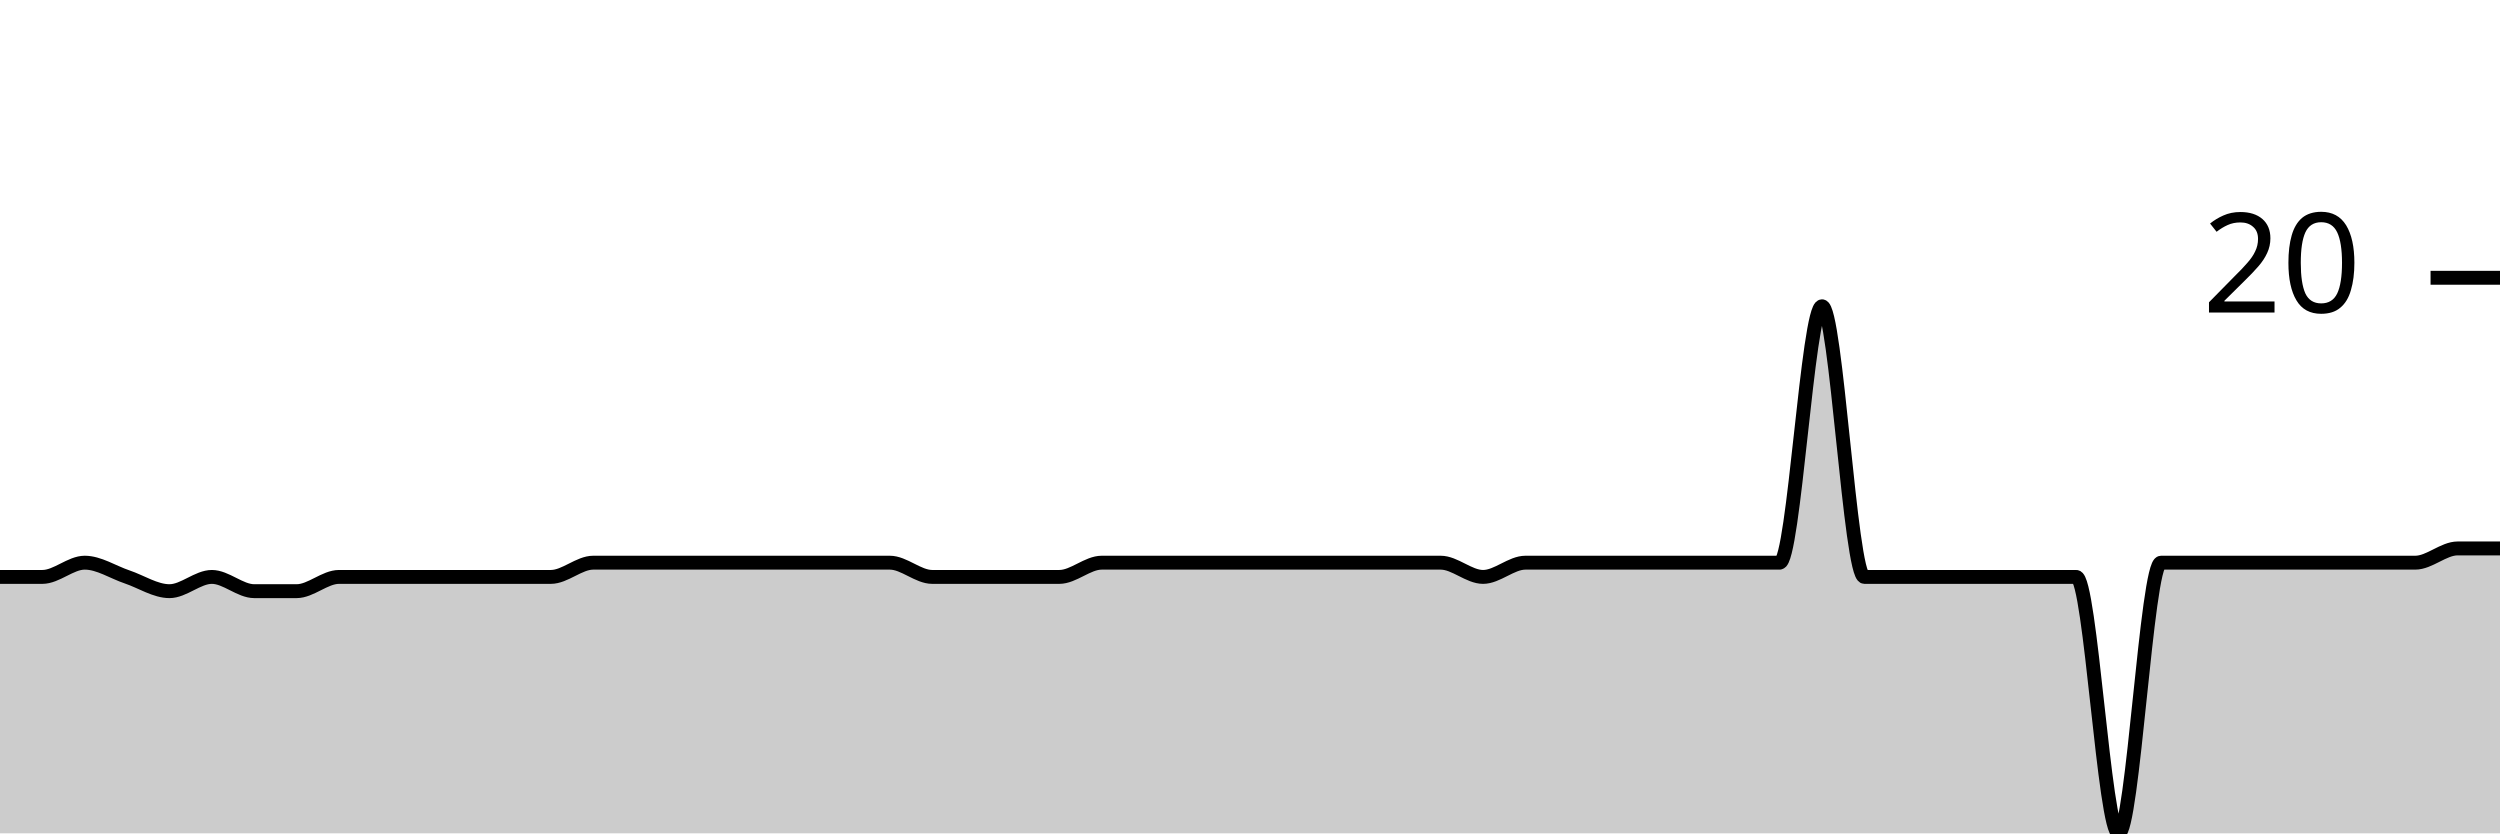
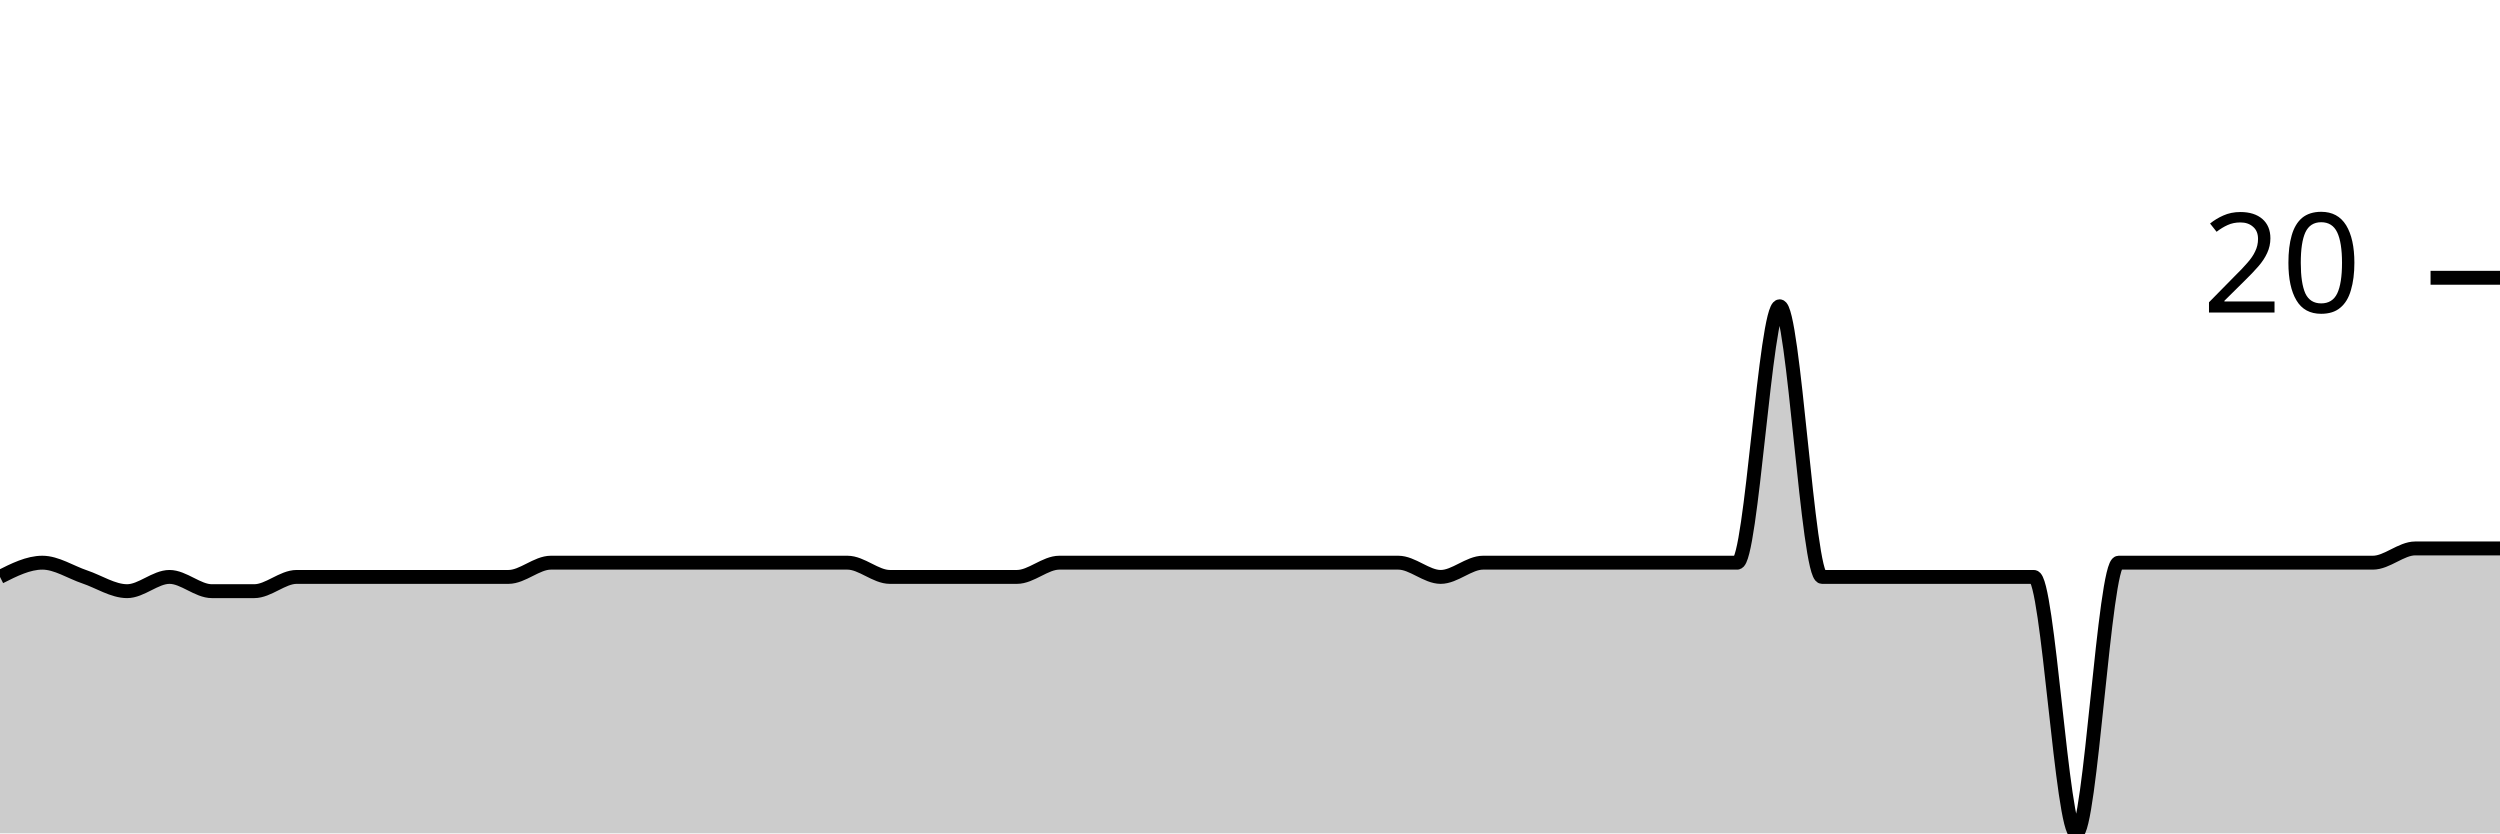
<svg xmlns="http://www.w3.org/2000/svg" viewBox="0 0 180 60">
  <g transform="translate(0,20)">
-     <path class="area" fill="rgba(0, 0, 0, 0.2)" d="M0,21.538C1.017,21.538,2.034,21.538,3.051,21.538C4.068,21.538,5.085,20.513,6.102,20.513C7.119,20.513,8.136,21.197,9.153,21.538C10.169,21.88,11.186,22.564,12.203,22.564C13.22,22.564,14.237,21.538,15.254,21.538C16.271,21.538,17.288,22.564,18.305,22.564C19.322,22.564,20.339,22.564,21.356,22.564C22.373,22.564,23.39,21.538,24.407,21.538C25.424,21.538,26.441,21.538,27.458,21.538C28.475,21.538,29.492,21.538,30.508,21.538C31.525,21.538,32.542,21.538,33.559,21.538C34.576,21.538,35.593,21.538,36.61,21.538C37.627,21.538,38.644,21.538,39.661,21.538C40.678,21.538,41.695,20.513,42.712,20.513C43.729,20.513,44.746,20.513,45.763,20.513C46.78,20.513,47.797,20.513,48.814,20.513C49.831,20.513,50.847,20.513,51.864,20.513C52.881,20.513,53.898,20.513,54.915,20.513C55.932,20.513,56.949,20.513,57.966,20.513C58.983,20.513,60,20.513,61.017,20.513C62.034,20.513,63.051,20.513,64.068,20.513C65.085,20.513,66.102,21.538,67.119,21.538C68.136,21.538,69.153,21.538,70.169,21.538C71.186,21.538,72.203,21.538,73.22,21.538C74.237,21.538,75.254,21.538,76.271,21.538C77.288,21.538,78.305,20.513,79.322,20.513C80.339,20.513,81.356,20.513,82.373,20.513C83.39,20.513,84.407,20.513,85.424,20.513C86.441,20.513,87.458,20.513,88.475,20.513C89.492,20.513,90.508,20.513,91.525,20.513C92.542,20.513,93.559,20.513,94.576,20.513C95.593,20.513,96.61,20.513,97.627,20.513C98.644,20.513,99.661,20.513,100.678,20.513C101.695,20.513,102.712,20.513,103.729,20.513C104.746,20.513,105.763,21.538,106.78,21.538C107.797,21.538,108.814,20.513,109.831,20.513C110.847,20.513,111.864,20.513,112.881,20.513C113.898,20.513,114.915,20.513,115.932,20.513C116.949,20.513,117.966,20.513,118.983,20.513C120,20.513,121.017,20.513,122.034,20.513C123.051,20.513,124.068,20.513,125.085,20.513C126.102,20.513,127.119,20.513,128.136,20.513C129.153,20.513,130.169,2.051,131.186,2.051C132.203,2.051,133.22,21.538,134.237,21.538C135.254,21.538,136.271,21.538,137.288,21.538C138.305,21.538,139.322,21.538,140.339,21.538C141.356,21.538,142.373,21.538,143.39,21.538C144.407,21.538,145.424,21.538,146.441,21.538C147.458,21.538,148.475,21.538,149.492,21.538C150.508,21.538,151.525,40,152.542,40C153.559,40,154.576,20.513,155.593,20.513C156.61,20.513,157.627,20.513,158.644,20.513C159.661,20.513,160.678,20.513,161.695,20.513C162.712,20.513,163.729,20.513,164.746,20.513C165.763,20.513,166.78,20.513,167.797,20.513C168.814,20.513,169.831,20.513,170.847,20.513C171.864,20.513,172.881,20.513,173.898,20.513C174.915,20.513,175.932,19.487,176.949,19.487C177.966,19.487,178.983,19.487,180,19.487L180,40C178.983,40,177.966,40,176.949,40C175.932,40,174.915,40,173.898,40C172.881,40,171.864,40,170.847,40C169.831,40,168.814,40,167.797,40C166.78,40,165.763,40,164.746,40C163.729,40,162.712,40,161.695,40C160.678,40,159.661,40,158.644,40C157.627,40,156.61,40,155.593,40C154.576,40,153.559,40,152.542,40C151.525,40,150.508,40,149.492,40C148.475,40,147.458,40,146.441,40C145.424,40,144.407,40,143.39,40C142.373,40,141.356,40,140.339,40C139.322,40,138.305,40,137.288,40C136.271,40,135.254,40,134.237,40C133.22,40,132.203,40,131.186,40C130.169,40,129.153,40,128.136,40C127.119,40,126.102,40,125.085,40C124.068,40,123.051,40,122.034,40C121.017,40,120,40,118.983,40C117.966,40,116.949,40,115.932,40C114.915,40,113.898,40,112.881,40C111.864,40,110.847,40,109.831,40C108.814,40,107.797,40,106.78,40C105.763,40,104.746,40,103.729,40C102.712,40,101.695,40,100.678,40C99.661,40,98.644,40,97.627,40C96.61,40,95.593,40,94.576,40C93.559,40,92.542,40,91.525,40C90.508,40,89.492,40,88.475,40C87.458,40,86.441,40,85.424,40C84.407,40,83.39,40,82.373,40C81.356,40,80.339,40,79.322,40C78.305,40,77.288,40,76.271,40C75.254,40,74.237,40,73.22,40C72.203,40,71.186,40,70.169,40C69.153,40,68.136,40,67.119,40C66.102,40,65.085,40,64.068,40C63.051,40,62.034,40,61.017,40C60,40,58.983,40,57.966,40C56.949,40,55.932,40,54.915,40C53.898,40,52.881,40,51.864,40C50.847,40,49.831,40,48.814,40C47.797,40,46.78,40,45.763,40C44.746,40,43.729,40,42.712,40C41.695,40,40.678,40,39.661,40C38.644,40,37.627,40,36.61,40C35.593,40,34.576,40,33.559,40C32.542,40,31.525,40,30.508,40C29.492,40,28.475,40,27.458,40C26.441,40,25.424,40,24.407,40C23.39,40,22.373,40,21.356,40C20.339,40,19.322,40,18.305,40C17.288,40,16.271,40,15.254,40C14.237,40,13.22,40,12.203,40C11.186,40,10.169,40,9.153,40C8.136,40,7.119,40,6.102,40C5.085,40,4.068,40,3.051,40C2.034,40,1.017,40,0,40Z" />
-     <path class="line" stroke="black" fill="none" d="M0,21.538C1.017,21.538,2.034,21.538,3.051,21.538C4.068,21.538,5.085,20.513,6.102,20.513C7.119,20.513,8.136,21.197,9.153,21.538C10.169,21.88,11.186,22.564,12.203,22.564C13.22,22.564,14.237,21.538,15.254,21.538C16.271,21.538,17.288,22.564,18.305,22.564C19.322,22.564,20.339,22.564,21.356,22.564C22.373,22.564,23.39,21.538,24.407,21.538C25.424,21.538,26.441,21.538,27.458,21.538C28.475,21.538,29.492,21.538,30.508,21.538C31.525,21.538,32.542,21.538,33.559,21.538C34.576,21.538,35.593,21.538,36.61,21.538C37.627,21.538,38.644,21.538,39.661,21.538C40.678,21.538,41.695,20.513,42.712,20.513C43.729,20.513,44.746,20.513,45.763,20.513C46.78,20.513,47.797,20.513,48.814,20.513C49.831,20.513,50.847,20.513,51.864,20.513C52.881,20.513,53.898,20.513,54.915,20.513C55.932,20.513,56.949,20.513,57.966,20.513C58.983,20.513,60,20.513,61.017,20.513C62.034,20.513,63.051,20.513,64.068,20.513C65.085,20.513,66.102,21.538,67.119,21.538C68.136,21.538,69.153,21.538,70.169,21.538C71.186,21.538,72.203,21.538,73.22,21.538C74.237,21.538,75.254,21.538,76.271,21.538C77.288,21.538,78.305,20.513,79.322,20.513C80.339,20.513,81.356,20.513,82.373,20.513C83.39,20.513,84.407,20.513,85.424,20.513C86.441,20.513,87.458,20.513,88.475,20.513C89.492,20.513,90.508,20.513,91.525,20.513C92.542,20.513,93.559,20.513,94.576,20.513C95.593,20.513,96.61,20.513,97.627,20.513C98.644,20.513,99.661,20.513,100.678,20.513C101.695,20.513,102.712,20.513,103.729,20.513C104.746,20.513,105.763,21.538,106.78,21.538C107.797,21.538,108.814,20.513,109.831,20.513C110.847,20.513,111.864,20.513,112.881,20.513C113.898,20.513,114.915,20.513,115.932,20.513C116.949,20.513,117.966,20.513,118.983,20.513C120,20.513,121.017,20.513,122.034,20.513C123.051,20.513,124.068,20.513,125.085,20.513C126.102,20.513,127.119,20.513,128.136,20.513C129.153,20.513,130.169,2.051,131.186,2.051C132.203,2.051,133.22,21.538,134.237,21.538C135.254,21.538,136.271,21.538,137.288,21.538C138.305,21.538,139.322,21.538,140.339,21.538C141.356,21.538,142.373,21.538,143.39,21.538C144.407,21.538,145.424,21.538,146.441,21.538C147.458,21.538,148.475,21.538,149.492,21.538C150.508,21.538,151.525,40,152.542,40C153.559,40,154.576,20.513,155.593,20.513C156.61,20.513,157.627,20.513,158.644,20.513C159.661,20.513,160.678,20.513,161.695,20.513C162.712,20.513,163.729,20.513,164.746,20.513C165.763,20.513,166.78,20.513,167.797,20.513C168.814,20.513,169.831,20.513,170.847,20.513C171.864,20.513,172.881,20.513,173.898,20.513C174.915,20.513,175.932,19.487,176.949,19.487C177.966,19.487,178.983,19.487,180,19.487" />
+     <path class="area" fill="rgba(0, 0, 0, 0.2)" d="M0,21.538C1.017,21.026,2.034,20.513,3.051,20.513C4.068,20.513,5.085,21.197,6.102,21.538C7.119,21.88,8.136,22.564,9.153,22.564C10.169,22.564,11.186,21.538,12.203,21.538C13.22,21.538,14.237,22.564,15.254,22.564C16.271,22.564,17.288,22.564,18.305,22.564C19.322,22.564,20.339,21.538,21.356,21.538C22.373,21.538,23.39,21.538,24.407,21.538C25.424,21.538,26.441,21.538,27.458,21.538C28.475,21.538,29.492,21.538,30.508,21.538C31.525,21.538,32.542,21.538,33.559,21.538C34.576,21.538,35.593,21.538,36.61,21.538C37.627,21.538,38.644,20.513,39.661,20.513C40.678,20.513,41.695,20.513,42.712,20.513C43.729,20.513,44.746,20.513,45.763,20.513C46.78,20.513,47.797,20.513,48.814,20.513C49.831,20.513,50.847,20.513,51.864,20.513C52.881,20.513,53.898,20.513,54.915,20.513C55.932,20.513,56.949,20.513,57.966,20.513C58.983,20.513,60,20.513,61.017,20.513C62.034,20.513,63.051,21.538,64.068,21.538C65.085,21.538,66.102,21.538,67.119,21.538C68.136,21.538,69.153,21.538,70.169,21.538C71.186,21.538,72.203,21.538,73.22,21.538C74.237,21.538,75.254,20.513,76.271,20.513C77.288,20.513,78.305,20.513,79.322,20.513C80.339,20.513,81.356,20.513,82.373,20.513C83.39,20.513,84.407,20.513,85.424,20.513C86.441,20.513,87.458,20.513,88.475,20.513C89.492,20.513,90.508,20.513,91.525,20.513C92.542,20.513,93.559,20.513,94.576,20.513C95.593,20.513,96.61,20.513,97.627,20.513C98.644,20.513,99.661,20.513,100.678,20.513C101.695,20.513,102.712,21.538,103.729,21.538C104.746,21.538,105.763,20.513,106.78,20.513C107.797,20.513,108.814,20.513,109.831,20.513C110.847,20.513,111.864,20.513,112.881,20.513C113.898,20.513,114.915,20.513,115.932,20.513C116.949,20.513,117.966,20.513,118.983,20.513C120,20.513,121.017,20.513,122.034,20.513C123.051,20.513,124.068,20.513,125.085,20.513C126.102,20.513,127.119,2.051,128.136,2.051C129.153,2.051,130.169,21.538,131.186,21.538C132.203,21.538,133.22,21.538,134.237,21.538C135.254,21.538,136.271,21.538,137.288,21.538C138.305,21.538,139.322,21.538,140.339,21.538C141.356,21.538,142.373,21.538,143.39,21.538C144.407,21.538,145.424,21.538,146.441,21.538C147.458,21.538,148.475,40,149.492,40C150.508,40,151.525,20.513,152.542,20.513C153.559,20.513,154.576,20.513,155.593,20.513C156.61,20.513,157.627,20.513,158.644,20.513C159.661,20.513,160.678,20.513,161.695,20.513C162.712,20.513,163.729,20.513,164.746,20.513C165.763,20.513,166.78,20.513,167.797,20.513C168.814,20.513,169.831,20.513,170.847,20.513C171.864,20.513,172.881,19.487,173.898,19.487C174.915,19.487,175.932,19.487,176.949,19.487C177.966,19.487,178.983,19.487,180,19.487L180,40C178.983,40,177.966,40,176.949,40C175.932,40,174.915,40,173.898,40C172.881,40,171.864,40,170.847,40C169.831,40,168.814,40,167.797,40C166.78,40,165.763,40,164.746,40C163.729,40,162.712,40,161.695,40C160.678,40,159.661,40,158.644,40C157.627,40,156.61,40,155.593,40C154.576,40,153.559,40,152.542,40C151.525,40,150.508,40,149.492,40C148.475,40,147.458,40,146.441,40C145.424,40,144.407,40,143.39,40C142.373,40,141.356,40,140.339,40C139.322,40,138.305,40,137.288,40C136.271,40,135.254,40,134.237,40C133.22,40,132.203,40,131.186,40C130.169,40,129.153,40,128.136,40C127.119,40,126.102,40,125.085,40C124.068,40,123.051,40,122.034,40C121.017,40,120,40,118.983,40C117.966,40,116.949,40,115.932,40C114.915,40,113.898,40,112.881,40C111.864,40,110.847,40,109.831,40C108.814,40,107.797,40,106.78,40C105.763,40,104.746,40,103.729,40C102.712,40,101.695,40,100.678,40C99.661,40,98.644,40,97.627,40C96.61,40,95.593,40,94.576,40C93.559,40,92.542,40,91.525,40C90.508,40,89.492,40,88.475,40C87.458,40,86.441,40,85.424,40C84.407,40,83.39,40,82.373,40C81.356,40,80.339,40,79.322,40C78.305,40,77.288,40,76.271,40C75.254,40,74.237,40,73.22,40C72.203,40,71.186,40,70.169,40C69.153,40,68.136,40,67.119,40C66.102,40,65.085,40,64.068,40C63.051,40,62.034,40,61.017,40C60,40,58.983,40,57.966,40C56.949,40,55.932,40,54.915,40C53.898,40,52.881,40,51.864,40C50.847,40,49.831,40,48.814,40C47.797,40,46.78,40,45.763,40C44.746,40,43.729,40,42.712,40C41.695,40,40.678,40,39.661,40C38.644,40,37.627,40,36.61,40C35.593,40,34.576,40,33.559,40C32.542,40,31.525,40,30.508,40C29.492,40,28.475,40,27.458,40C26.441,40,25.424,40,24.407,40C23.39,40,22.373,40,21.356,40C20.339,40,19.322,40,18.305,40C17.288,40,16.271,40,15.254,40C14.237,40,13.22,40,12.203,40C11.186,40,10.169,40,9.153,40C8.136,40,7.119,40,6.102,40C5.085,40,4.068,40,3.051,40C2.034,40,1.017,40,0,40Z" />
+     <path class="line" stroke="black" fill="none" d="M0,21.538C1.017,21.026,2.034,20.513,3.051,20.513C4.068,20.513,5.085,21.197,6.102,21.538C7.119,21.88,8.136,22.564,9.153,22.564C10.169,22.564,11.186,21.538,12.203,21.538C13.22,21.538,14.237,22.564,15.254,22.564C16.271,22.564,17.288,22.564,18.305,22.564C19.322,22.564,20.339,21.538,21.356,21.538C22.373,21.538,23.39,21.538,24.407,21.538C25.424,21.538,26.441,21.538,27.458,21.538C28.475,21.538,29.492,21.538,30.508,21.538C31.525,21.538,32.542,21.538,33.559,21.538C34.576,21.538,35.593,21.538,36.61,21.538C37.627,21.538,38.644,20.513,39.661,20.513C40.678,20.513,41.695,20.513,42.712,20.513C43.729,20.513,44.746,20.513,45.763,20.513C46.78,20.513,47.797,20.513,48.814,20.513C49.831,20.513,50.847,20.513,51.864,20.513C52.881,20.513,53.898,20.513,54.915,20.513C55.932,20.513,56.949,20.513,57.966,20.513C58.983,20.513,60,20.513,61.017,20.513C62.034,20.513,63.051,21.538,64.068,21.538C65.085,21.538,66.102,21.538,67.119,21.538C68.136,21.538,69.153,21.538,70.169,21.538C71.186,21.538,72.203,21.538,73.22,21.538C74.237,21.538,75.254,20.513,76.271,20.513C77.288,20.513,78.305,20.513,79.322,20.513C80.339,20.513,81.356,20.513,82.373,20.513C83.39,20.513,84.407,20.513,85.424,20.513C86.441,20.513,87.458,20.513,88.475,20.513C89.492,20.513,90.508,20.513,91.525,20.513C92.542,20.513,93.559,20.513,94.576,20.513C95.593,20.513,96.61,20.513,97.627,20.513C98.644,20.513,99.661,20.513,100.678,20.513C101.695,20.513,102.712,21.538,103.729,21.538C104.746,21.538,105.763,20.513,106.78,20.513C107.797,20.513,108.814,20.513,109.831,20.513C110.847,20.513,111.864,20.513,112.881,20.513C113.898,20.513,114.915,20.513,115.932,20.513C116.949,20.513,117.966,20.513,118.983,20.513C120,20.513,121.017,20.513,122.034,20.513C123.051,20.513,124.068,20.513,125.085,20.513C126.102,20.513,127.119,2.051,128.136,2.051C129.153,2.051,130.169,21.538,131.186,21.538C132.203,21.538,133.22,21.538,134.237,21.538C135.254,21.538,136.271,21.538,137.288,21.538C138.305,21.538,139.322,21.538,140.339,21.538C141.356,21.538,142.373,21.538,143.39,21.538C144.407,21.538,145.424,21.538,146.441,21.538C147.458,21.538,148.475,40,149.492,40C150.508,40,151.525,20.513,152.542,20.513C153.559,20.513,154.576,20.513,155.593,20.513C156.61,20.513,157.627,20.513,158.644,20.513C159.661,20.513,160.678,20.513,161.695,20.513C162.712,20.513,163.729,20.513,164.746,20.513C165.763,20.513,166.78,20.513,167.797,20.513C168.814,20.513,169.831,20.513,170.847,20.513C171.864,20.513,172.881,19.487,173.898,19.487C174.915,19.487,175.932,19.487,176.949,19.487C177.966,19.487,178.983,19.487,180,19.487" />
    <path class="axis-ceiling" stroke-width="1" stroke="black" fill="none" d="M175,0L180,0" />
    <text class="axis-ceiling-label" font-family="sans-serif" text-anchor="end" font-size="10px" x="170" y="2.5">20</text>
  </g>
</svg>
